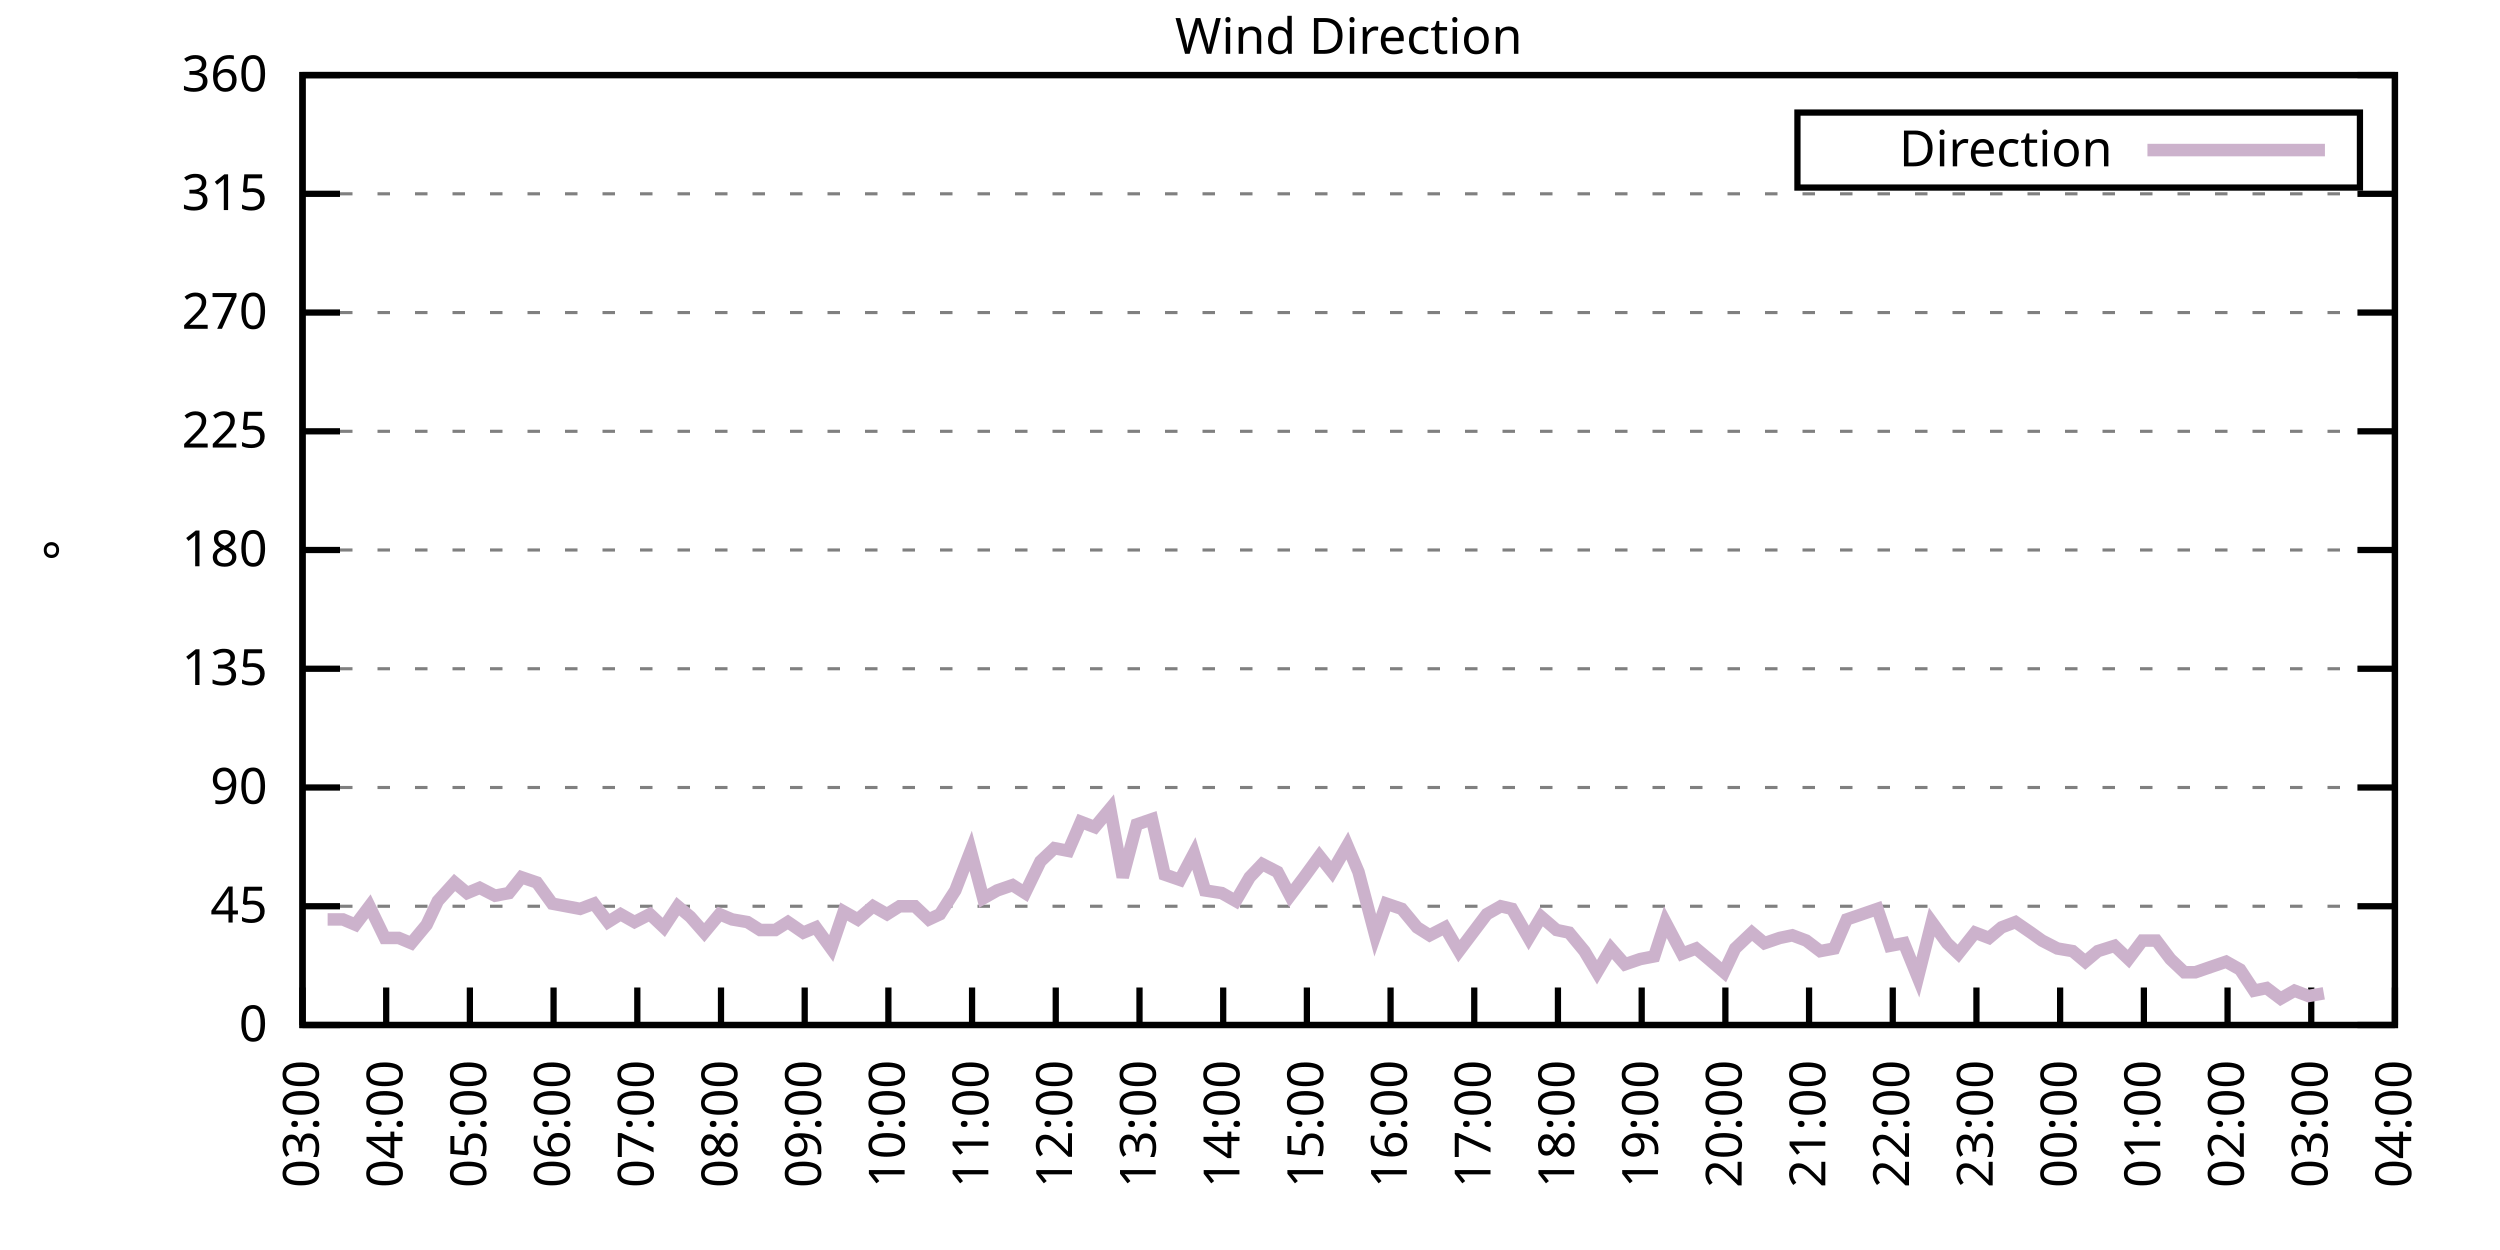
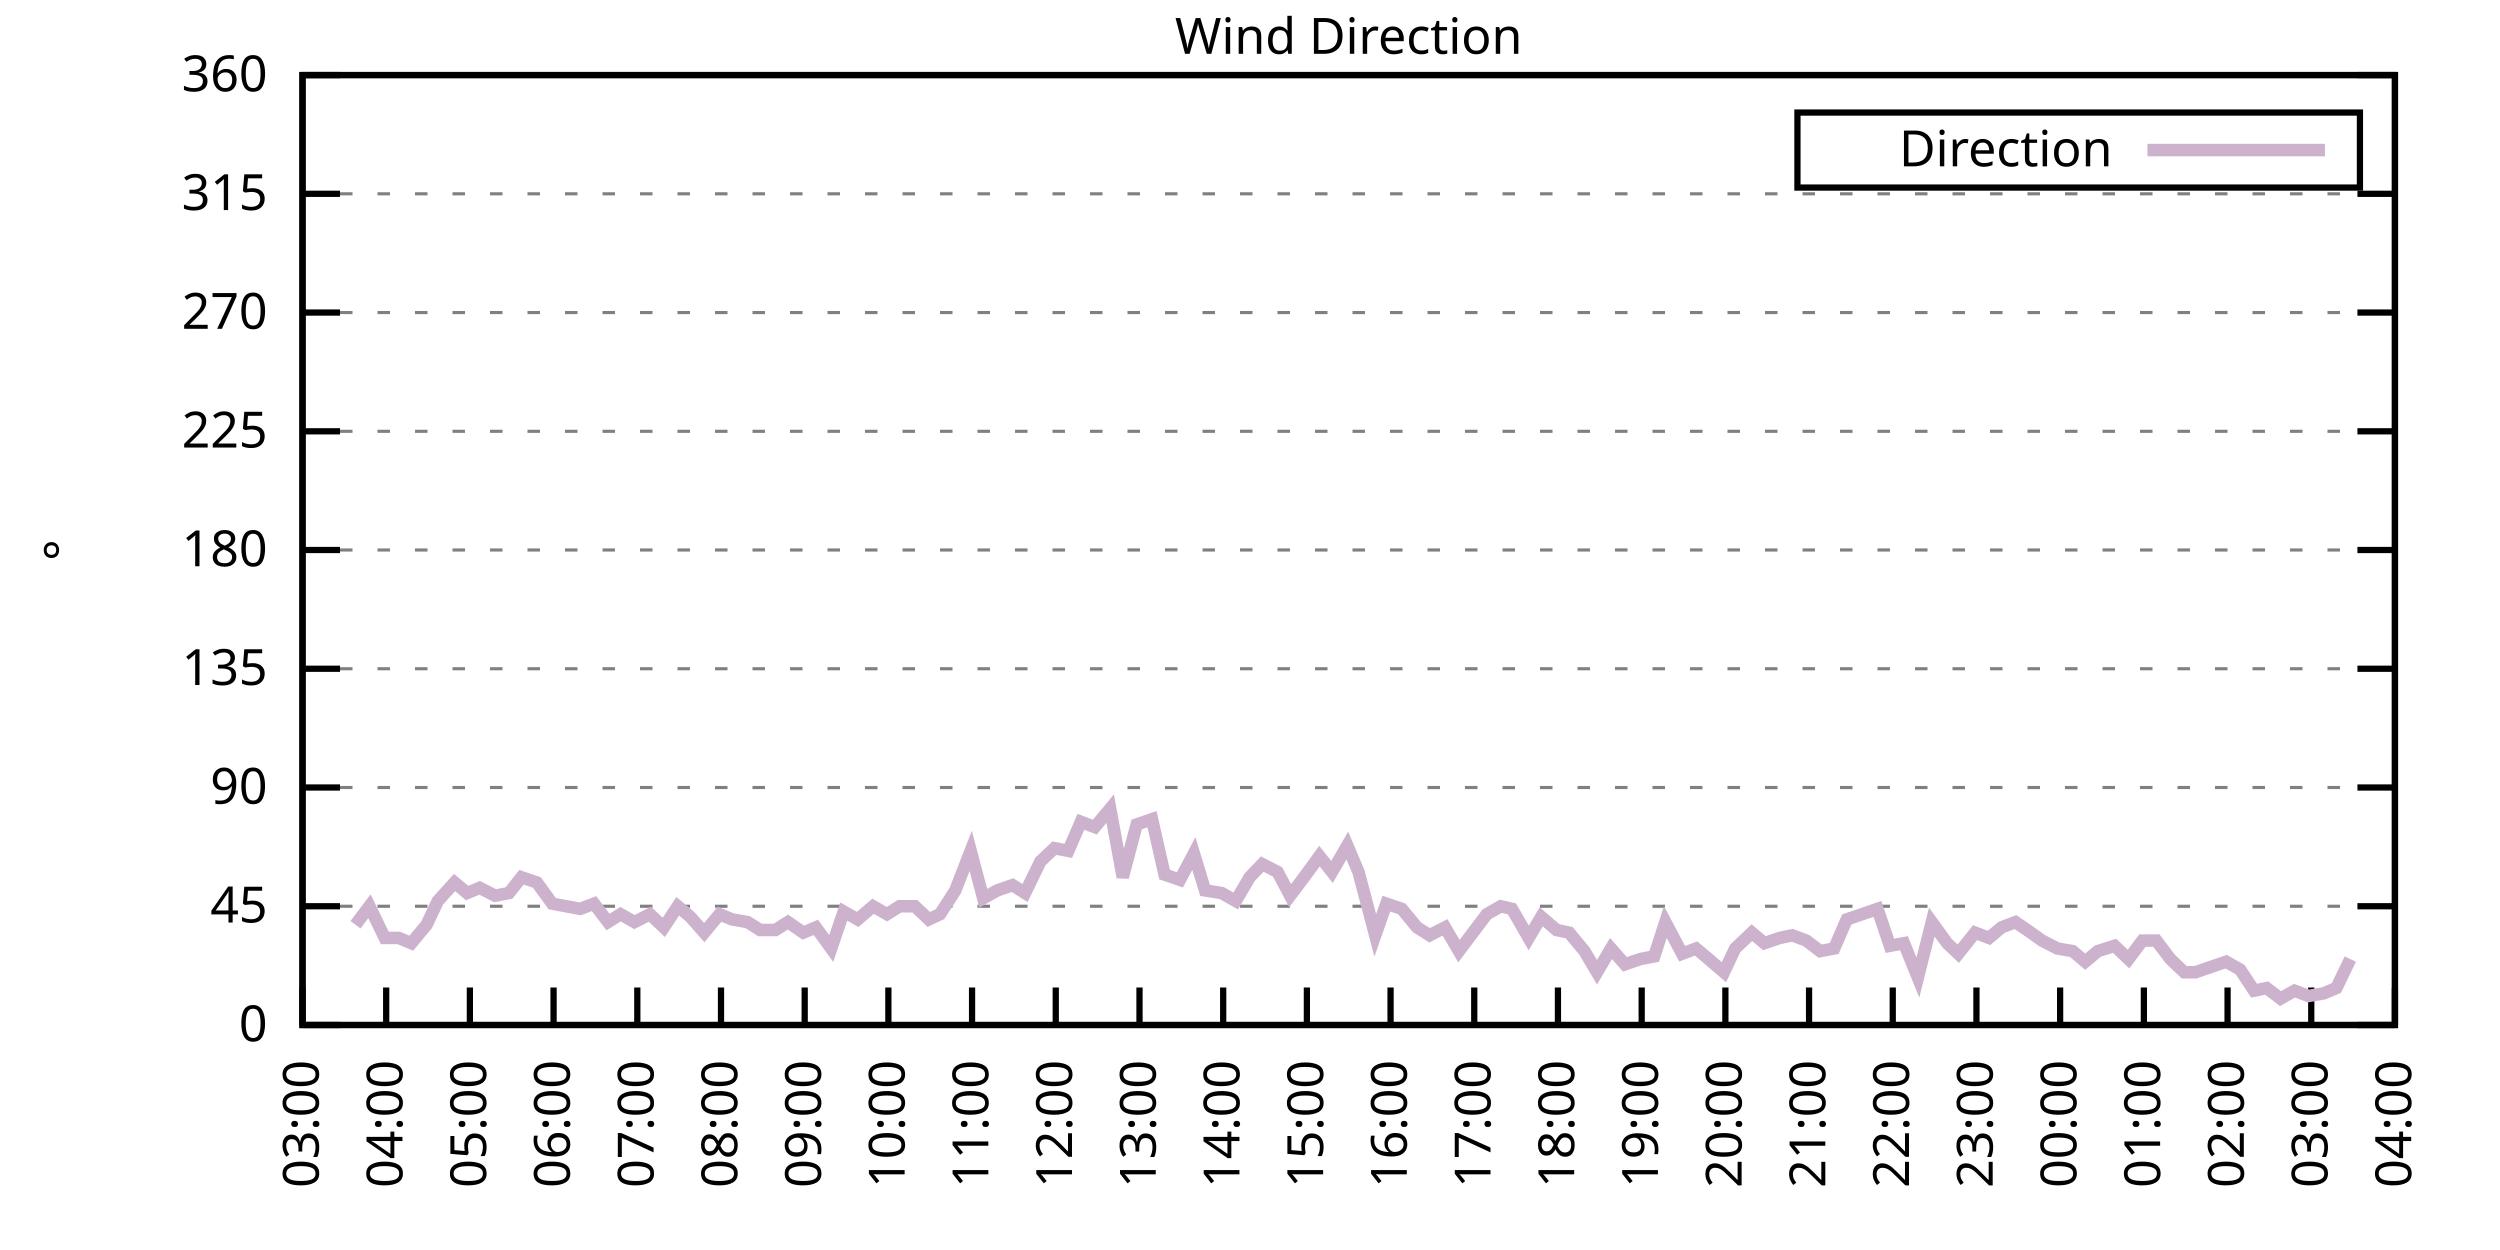
<svg xmlns="http://www.w3.org/2000/svg" xmlns:xlink="http://www.w3.org/1999/xlink" width="400" height="200" viewBox="0 0 400 200">
  <g id="gnuplot_canvas">
    <rect x="0" y="0" width="400" height="200" fill="none" />
    <defs>
      <circle id="gpDot" r="0.5" stroke-width="0.5" stroke="currentColor" />
      <path id="gpPt0" stroke-width="0.333" stroke="currentColor" d="M-1,0 h2 M0,-1 v2" />
      <path id="gpPt1" stroke-width="0.333" stroke="currentColor" d="M-1,-1 L1,1 M1,-1 L-1,1" />
      <path id="gpPt2" stroke-width="0.333" stroke="currentColor" d="M-1,0 L1,0 M0,-1 L0,1 M-1,-1 L1,1 M-1,1 L1,-1" />
      <rect id="gpPt3" stroke-width="0.333" stroke="currentColor" x="-1" y="-1" width="2" height="2" />
      <rect id="gpPt4" stroke-width="0.333" stroke="currentColor" fill="currentColor" x="-1" y="-1" width="2" height="2" />
      <circle id="gpPt5" stroke-width="0.333" stroke="currentColor" cx="0" cy="0" r="1" />
      <use xlink:href="#gpPt5" id="gpPt6" fill="currentColor" stroke="none" />
      <path id="gpPt7" stroke-width="0.333" stroke="currentColor" d="M0,-1.33 L-1.33,0.67 L1.33,0.67 z" />
      <use xlink:href="#gpPt7" id="gpPt8" fill="currentColor" stroke="none" />
      <use xlink:href="#gpPt7" id="gpPt9" stroke="currentColor" transform="rotate(180)" />
      <use xlink:href="#gpPt9" id="gpPt10" fill="currentColor" stroke="none" />
      <use xlink:href="#gpPt3" id="gpPt11" stroke="currentColor" transform="rotate(45)" />
      <use xlink:href="#gpPt11" id="gpPt12" fill="currentColor" stroke="none" />
      <path id="gpPt13" stroke-width="0.333" stroke="currentColor" d="M0,1.330 L1.265,0.411 L0.782,-1.067 L-0.782,-1.076 L-1.265,0.411 z" />
      <use xlink:href="#gpPt13" id="gpPt14" fill="currentColor" stroke="none" />
      <filter id="textbox" filterUnits="objectBoundingBox" x="0" y="0" height="1" width="1">
        <feFlood flood-color="white" flood-opacity="1" result="bgnd" />
        <feComposite in="SourceGraphic" in2="bgnd" operator="atop" />
      </filter>
      <filter id="greybox" filterUnits="objectBoundingBox" x="0" y="0" height="1" width="1">
        <feFlood flood-color="lightgrey" flood-opacity="1" result="grey" />
        <feComposite in="SourceGraphic" in2="grey" operator="atop" />
      </filter>
    </defs>
    <g fill="none" color="white" stroke="currentColor" stroke-width="1.00" stroke-linecap="butt" stroke-linejoin="miter">
</g>
    <g fill="none" color="black" stroke="currentColor" stroke-width="1.00" stroke-linecap="butt" stroke-linejoin="miter">
      <g stroke="none" shape-rendering="crispEdges">
        <polygon fill="rgb(255, 255, 255)" points="48.40,164.00 383.18,164.00 383.18,12.02 48.40,12.02 " />
      </g>
    </g>
    <g fill="none" color="black" stroke="currentColor" stroke-width="1.00" stroke-linecap="butt" stroke-linejoin="miter">
</g>
    <g fill="none" color="black" stroke="black" stroke-width="0.50" stroke-linecap="butt" stroke-linejoin="miter">
</g>
    <g fill="none" color="gray" stroke="currentColor" stroke-width="0.50" stroke-linecap="butt" stroke-linejoin="miter">
      <path stroke="gray" stroke-dasharray="2,4" class="gridline" d="M48.40,164.00 L383.19,164.00  " />
    </g>
    <g fill="none" color="gray" stroke="gray" stroke-width="1.00" stroke-linecap="butt" stroke-linejoin="miter">
</g>
    <g fill="none" color="black" stroke="currentColor" stroke-width="1.00" stroke-linecap="butt" stroke-linejoin="miter">
      <path stroke="black" d="M48.40,164.00 L54.40,164.00 M383.19,164.00 L377.19,164.00  " />
      <g transform="translate(42.80,166.60)" stroke="none" fill="black" font-family="Sans" font-size="8.00" text-anchor="end">
        <text>
          <tspan font-family="Sans"> 0</tspan>
        </text>
      </g>
    </g>
    <g fill="none" color="black" stroke="currentColor" stroke-width="1.00" stroke-linecap="butt" stroke-linejoin="miter">
</g>
    <g fill="none" color="black" stroke="black" stroke-width="0.50" stroke-linecap="butt" stroke-linejoin="miter">
</g>
    <g fill="none" color="gray" stroke="currentColor" stroke-width="0.50" stroke-linecap="butt" stroke-linejoin="miter">
      <path stroke="gray" stroke-dasharray="2,4" class="gridline" d="M48.40,145.00 L383.19,145.00  " />
    </g>
    <g fill="none" color="gray" stroke="gray" stroke-width="1.00" stroke-linecap="butt" stroke-linejoin="miter">
</g>
    <g fill="none" color="black" stroke="currentColor" stroke-width="1.00" stroke-linecap="butt" stroke-linejoin="miter">
      <path stroke="black" d="M48.40,145.00 L54.40,145.00 M383.19,145.00 L377.19,145.00  " />
      <g transform="translate(42.80,147.60)" stroke="none" fill="black" font-family="Sans" font-size="8.00" text-anchor="end">
        <text>
          <tspan font-family="Sans"> 45</tspan>
        </text>
      </g>
    </g>
    <g fill="none" color="black" stroke="currentColor" stroke-width="1.00" stroke-linecap="butt" stroke-linejoin="miter">
</g>
    <g fill="none" color="black" stroke="black" stroke-width="0.50" stroke-linecap="butt" stroke-linejoin="miter">
</g>
    <g fill="none" color="gray" stroke="currentColor" stroke-width="0.50" stroke-linecap="butt" stroke-linejoin="miter">
      <path stroke="gray" stroke-dasharray="2,4" class="gridline" d="M48.40,126.00 L383.19,126.00  " />
    </g>
    <g fill="none" color="gray" stroke="gray" stroke-width="1.00" stroke-linecap="butt" stroke-linejoin="miter">
</g>
    <g fill="none" color="black" stroke="currentColor" stroke-width="1.00" stroke-linecap="butt" stroke-linejoin="miter">
      <path stroke="black" d="M48.40,126.00 L54.40,126.00 M383.19,126.00 L377.19,126.00  " />
      <g transform="translate(42.80,128.60)" stroke="none" fill="black" font-family="Sans" font-size="8.00" text-anchor="end">
        <text>
          <tspan font-family="Sans"> 90</tspan>
        </text>
      </g>
    </g>
    <g fill="none" color="black" stroke="currentColor" stroke-width="1.00" stroke-linecap="butt" stroke-linejoin="miter">
</g>
    <g fill="none" color="black" stroke="black" stroke-width="0.50" stroke-linecap="butt" stroke-linejoin="miter">
</g>
    <g fill="none" color="gray" stroke="currentColor" stroke-width="0.50" stroke-linecap="butt" stroke-linejoin="miter">
      <path stroke="gray" stroke-dasharray="2,4" class="gridline" d="M48.40,107.00 L383.19,107.00  " />
    </g>
    <g fill="none" color="gray" stroke="gray" stroke-width="1.00" stroke-linecap="butt" stroke-linejoin="miter">
</g>
    <g fill="none" color="black" stroke="currentColor" stroke-width="1.00" stroke-linecap="butt" stroke-linejoin="miter">
      <path stroke="black" d="M48.40,107.00 L54.40,107.00 M383.19,107.00 L377.19,107.00  " />
      <g transform="translate(42.80,109.60)" stroke="none" fill="black" font-family="Sans" font-size="8.00" text-anchor="end">
        <text>
          <tspan font-family="Sans"> 135</tspan>
        </text>
      </g>
    </g>
    <g fill="none" color="black" stroke="currentColor" stroke-width="1.00" stroke-linecap="butt" stroke-linejoin="miter">
</g>
    <g fill="none" color="black" stroke="black" stroke-width="0.50" stroke-linecap="butt" stroke-linejoin="miter">
</g>
    <g fill="none" color="gray" stroke="currentColor" stroke-width="0.50" stroke-linecap="butt" stroke-linejoin="miter">
      <path stroke="gray" stroke-dasharray="2,4" class="gridline" d="M48.40,88.00 L383.19,88.00  " />
    </g>
    <g fill="none" color="gray" stroke="gray" stroke-width="1.00" stroke-linecap="butt" stroke-linejoin="miter">
</g>
    <g fill="none" color="black" stroke="currentColor" stroke-width="1.00" stroke-linecap="butt" stroke-linejoin="miter">
      <path stroke="black" d="M48.40,88.00 L54.40,88.00 M383.19,88.00 L377.19,88.00  " />
      <g transform="translate(42.80,90.60)" stroke="none" fill="black" font-family="Sans" font-size="8.00" text-anchor="end">
        <text>
          <tspan font-family="Sans"> 180</tspan>
        </text>
      </g>
    </g>
    <g fill="none" color="black" stroke="currentColor" stroke-width="1.00" stroke-linecap="butt" stroke-linejoin="miter">
</g>
    <g fill="none" color="black" stroke="black" stroke-width="0.50" stroke-linecap="butt" stroke-linejoin="miter">
</g>
    <g fill="none" color="gray" stroke="currentColor" stroke-width="0.50" stroke-linecap="butt" stroke-linejoin="miter">
      <path stroke="gray" stroke-dasharray="2,4" class="gridline" d="M48.40,69.01 L383.19,69.01  " />
    </g>
    <g fill="none" color="gray" stroke="gray" stroke-width="1.00" stroke-linecap="butt" stroke-linejoin="miter">
</g>
    <g fill="none" color="black" stroke="currentColor" stroke-width="1.00" stroke-linecap="butt" stroke-linejoin="miter">
      <path stroke="black" d="M48.40,69.01 L54.40,69.01 M383.19,69.01 L377.19,69.01  " />
      <g transform="translate(42.80,71.61)" stroke="none" fill="black" font-family="Sans" font-size="8.00" text-anchor="end">
        <text>
          <tspan font-family="Sans"> 225</tspan>
        </text>
      </g>
    </g>
    <g fill="none" color="black" stroke="currentColor" stroke-width="1.00" stroke-linecap="butt" stroke-linejoin="miter">
</g>
    <g fill="none" color="black" stroke="black" stroke-width="0.50" stroke-linecap="butt" stroke-linejoin="miter">
</g>
    <g fill="none" color="gray" stroke="currentColor" stroke-width="0.50" stroke-linecap="butt" stroke-linejoin="miter">
      <path stroke="gray" stroke-dasharray="2,4" class="gridline" d="M48.40,50.01 L383.19,50.01  " />
    </g>
    <g fill="none" color="gray" stroke="gray" stroke-width="1.00" stroke-linecap="butt" stroke-linejoin="miter">
</g>
    <g fill="none" color="black" stroke="currentColor" stroke-width="1.00" stroke-linecap="butt" stroke-linejoin="miter">
      <path stroke="black" d="M48.40,50.01 L54.40,50.01 M383.19,50.01 L377.19,50.01  " />
      <g transform="translate(42.80,52.61)" stroke="none" fill="black" font-family="Sans" font-size="8.00" text-anchor="end">
        <text>
          <tspan font-family="Sans"> 270</tspan>
        </text>
      </g>
    </g>
    <g fill="none" color="black" stroke="currentColor" stroke-width="1.00" stroke-linecap="butt" stroke-linejoin="miter">
</g>
    <g fill="none" color="black" stroke="black" stroke-width="0.50" stroke-linecap="butt" stroke-linejoin="miter">
</g>
    <g fill="none" color="gray" stroke="currentColor" stroke-width="0.50" stroke-linecap="butt" stroke-linejoin="miter">
      <path stroke="gray" stroke-dasharray="2,4" class="gridline" d="M48.40,31.01 L383.19,31.01  " />
    </g>
    <g fill="none" color="gray" stroke="gray" stroke-width="1.00" stroke-linecap="butt" stroke-linejoin="miter">
</g>
    <g fill="none" color="black" stroke="currentColor" stroke-width="1.00" stroke-linecap="butt" stroke-linejoin="miter">
      <path stroke="black" d="M48.40,31.01 L54.40,31.01 M383.19,31.01 L377.19,31.01  " />
      <g transform="translate(42.80,33.61)" stroke="none" fill="black" font-family="Sans" font-size="8.00" text-anchor="end">
        <text>
          <tspan font-family="Sans"> 315</tspan>
        </text>
      </g>
    </g>
    <g fill="none" color="black" stroke="currentColor" stroke-width="1.00" stroke-linecap="butt" stroke-linejoin="miter">
</g>
    <g fill="none" color="black" stroke="black" stroke-width="0.50" stroke-linecap="butt" stroke-linejoin="miter">
</g>
    <g fill="none" color="gray" stroke="currentColor" stroke-width="0.50" stroke-linecap="butt" stroke-linejoin="miter">
      <path stroke="gray" stroke-dasharray="2,4" class="gridline" d="M48.40,12.01 L383.19,12.01  " />
    </g>
    <g fill="none" color="gray" stroke="gray" stroke-width="1.00" stroke-linecap="butt" stroke-linejoin="miter">
</g>
    <g fill="none" color="black" stroke="currentColor" stroke-width="1.00" stroke-linecap="butt" stroke-linejoin="miter">
      <path stroke="black" d="M48.40,12.01 L54.40,12.01 M383.19,12.01 L377.19,12.01  " />
      <g transform="translate(42.80,14.61)" stroke="none" fill="black" font-family="Sans" font-size="8.00" text-anchor="end">
        <text>
          <tspan font-family="Sans"> 360</tspan>
        </text>
      </g>
    </g>
    <g fill="none" color="black" stroke="currentColor" stroke-width="1.00" stroke-linecap="butt" stroke-linejoin="miter">
      <path stroke="black" d="M48.40,164.00 L48.40,158.00  " />
      <g transform="translate(51.00,169.60) rotate(270.00)" stroke="none" fill="black" font-family="Sans" font-size="8.00" text-anchor="end">
        <text>
          <tspan font-family="Sans">03:00</tspan>
        </text>
      </g>
    </g>
    <g fill="none" color="black" stroke="currentColor" stroke-width="1.00" stroke-linecap="butt" stroke-linejoin="miter">
      <path stroke="black" d="M61.79,164.00 L61.79,158.00  " />
      <g transform="translate(64.39,169.60) rotate(270.00)" stroke="none" fill="black" font-family="Sans" font-size="8.00" text-anchor="end">
        <text>
          <tspan font-family="Sans">04:00</tspan>
        </text>
      </g>
    </g>
    <g fill="none" color="black" stroke="currentColor" stroke-width="1.00" stroke-linecap="butt" stroke-linejoin="miter">
      <path stroke="black" d="M75.18,164.00 L75.18,158.00  " />
      <g transform="translate(77.78,169.60) rotate(270.00)" stroke="none" fill="black" font-family="Sans" font-size="8.00" text-anchor="end">
        <text>
          <tspan font-family="Sans">05:00</tspan>
        </text>
      </g>
    </g>
    <g fill="none" color="black" stroke="currentColor" stroke-width="1.00" stroke-linecap="butt" stroke-linejoin="miter">
      <path stroke="black" d="M88.57,164.00 L88.57,158.00  " />
      <g transform="translate(91.17,169.60) rotate(270.00)" stroke="none" fill="black" font-family="Sans" font-size="8.00" text-anchor="end">
        <text>
          <tspan font-family="Sans">06:00</tspan>
        </text>
      </g>
    </g>
    <g fill="none" color="black" stroke="currentColor" stroke-width="1.00" stroke-linecap="butt" stroke-linejoin="miter">
      <path stroke="black" d="M101.97,164.00 L101.97,158.00  " />
      <g transform="translate(104.57,169.60) rotate(270.00)" stroke="none" fill="black" font-family="Sans" font-size="8.00" text-anchor="end">
        <text>
          <tspan font-family="Sans">07:00</tspan>
        </text>
      </g>
    </g>
    <g fill="none" color="black" stroke="currentColor" stroke-width="1.00" stroke-linecap="butt" stroke-linejoin="miter">
      <path stroke="black" d="M115.36,164.00 L115.36,158.00  " />
      <g transform="translate(117.96,169.60) rotate(270.00)" stroke="none" fill="black" font-family="Sans" font-size="8.00" text-anchor="end">
        <text>
          <tspan font-family="Sans">08:00</tspan>
        </text>
      </g>
    </g>
    <g fill="none" color="black" stroke="currentColor" stroke-width="1.00" stroke-linecap="butt" stroke-linejoin="miter">
      <path stroke="black" d="M128.75,164.00 L128.75,158.00  " />
      <g transform="translate(131.35,169.60) rotate(270.00)" stroke="none" fill="black" font-family="Sans" font-size="8.00" text-anchor="end">
        <text>
          <tspan font-family="Sans">09:00</tspan>
        </text>
      </g>
    </g>
    <g fill="none" color="black" stroke="currentColor" stroke-width="1.00" stroke-linecap="butt" stroke-linejoin="miter">
      <path stroke="black" d="M142.14,164.00 L142.14,158.00  " />
      <g transform="translate(144.74,169.60) rotate(270.00)" stroke="none" fill="black" font-family="Sans" font-size="8.00" text-anchor="end">
        <text>
          <tspan font-family="Sans">10:00</tspan>
        </text>
      </g>
    </g>
    <g fill="none" color="black" stroke="currentColor" stroke-width="1.00" stroke-linecap="butt" stroke-linejoin="miter">
      <path stroke="black" d="M155.53,164.00 L155.53,158.00  " />
      <g transform="translate(158.13,169.60) rotate(270.00)" stroke="none" fill="black" font-family="Sans" font-size="8.00" text-anchor="end">
        <text>
          <tspan font-family="Sans">11:00</tspan>
        </text>
      </g>
    </g>
    <g fill="none" color="black" stroke="currentColor" stroke-width="1.00" stroke-linecap="butt" stroke-linejoin="miter">
      <path stroke="black" d="M168.92,164.00 L168.92,158.00  " />
      <g transform="translate(171.52,169.60) rotate(270.00)" stroke="none" fill="black" font-family="Sans" font-size="8.00" text-anchor="end">
        <text>
          <tspan font-family="Sans">12:00</tspan>
        </text>
      </g>
    </g>
    <g fill="none" color="black" stroke="currentColor" stroke-width="1.00" stroke-linecap="butt" stroke-linejoin="miter">
      <path stroke="black" d="M182.32,164.00 L182.32,158.00  " />
      <g transform="translate(184.92,169.60) rotate(270.00)" stroke="none" fill="black" font-family="Sans" font-size="8.00" text-anchor="end">
        <text>
          <tspan font-family="Sans">13:00</tspan>
        </text>
      </g>
    </g>
    <g fill="none" color="black" stroke="currentColor" stroke-width="1.00" stroke-linecap="butt" stroke-linejoin="miter">
      <path stroke="black" d="M195.71,164.00 L195.71,158.00  " />
      <g transform="translate(198.31,169.60) rotate(270.00)" stroke="none" fill="black" font-family="Sans" font-size="8.00" text-anchor="end">
        <text>
          <tspan font-family="Sans">14:00</tspan>
        </text>
      </g>
    </g>
    <g fill="none" color="black" stroke="currentColor" stroke-width="1.00" stroke-linecap="butt" stroke-linejoin="miter">
      <path stroke="black" d="M209.10,164.00 L209.10,158.00  " />
      <g transform="translate(211.70,169.60) rotate(270.00)" stroke="none" fill="black" font-family="Sans" font-size="8.00" text-anchor="end">
        <text>
          <tspan font-family="Sans">15:00</tspan>
        </text>
      </g>
    </g>
    <g fill="none" color="black" stroke="currentColor" stroke-width="1.00" stroke-linecap="butt" stroke-linejoin="miter">
      <path stroke="black" d="M222.49,164.00 L222.49,158.00  " />
      <g transform="translate(225.09,169.60) rotate(270.00)" stroke="none" fill="black" font-family="Sans" font-size="8.00" text-anchor="end">
        <text>
          <tspan font-family="Sans">16:00</tspan>
        </text>
      </g>
    </g>
    <g fill="none" color="black" stroke="currentColor" stroke-width="1.00" stroke-linecap="butt" stroke-linejoin="miter">
      <path stroke="black" d="M235.88,164.00 L235.88,158.00  " />
      <g transform="translate(238.48,169.60) rotate(270.00)" stroke="none" fill="black" font-family="Sans" font-size="8.00" text-anchor="end">
        <text>
          <tspan font-family="Sans">17:00</tspan>
        </text>
      </g>
    </g>
    <g fill="none" color="black" stroke="currentColor" stroke-width="1.00" stroke-linecap="butt" stroke-linejoin="miter">
      <path stroke="black" d="M249.27,164.00 L249.27,158.00  " />
      <g transform="translate(251.87,169.60) rotate(270.00)" stroke="none" fill="black" font-family="Sans" font-size="8.00" text-anchor="end">
        <text>
          <tspan font-family="Sans">18:00</tspan>
        </text>
      </g>
    </g>
    <g fill="none" color="black" stroke="currentColor" stroke-width="1.00" stroke-linecap="butt" stroke-linejoin="miter">
      <path stroke="black" d="M262.67,164.00 L262.67,158.00  " />
      <g transform="translate(265.27,169.60) rotate(270.00)" stroke="none" fill="black" font-family="Sans" font-size="8.00" text-anchor="end">
        <text>
          <tspan font-family="Sans">19:00</tspan>
        </text>
      </g>
    </g>
    <g fill="none" color="black" stroke="currentColor" stroke-width="1.00" stroke-linecap="butt" stroke-linejoin="miter">
      <path stroke="black" d="M276.06,164.00 L276.06,158.00  " />
      <g transform="translate(278.66,169.60) rotate(270.00)" stroke="none" fill="black" font-family="Sans" font-size="8.00" text-anchor="end">
        <text>
          <tspan font-family="Sans">20:00</tspan>
        </text>
      </g>
    </g>
    <g fill="none" color="black" stroke="currentColor" stroke-width="1.00" stroke-linecap="butt" stroke-linejoin="miter">
      <path stroke="black" d="M289.45,164.00 L289.45,158.00  " />
      <g transform="translate(292.05,169.60) rotate(270.00)" stroke="none" fill="black" font-family="Sans" font-size="8.00" text-anchor="end">
        <text>
          <tspan font-family="Sans">21:00</tspan>
        </text>
      </g>
    </g>
    <g fill="none" color="black" stroke="currentColor" stroke-width="1.00" stroke-linecap="butt" stroke-linejoin="miter">
      <path stroke="black" d="M302.84,164.00 L302.84,158.00  " />
      <g transform="translate(305.44,169.60) rotate(270.00)" stroke="none" fill="black" font-family="Sans" font-size="8.00" text-anchor="end">
        <text>
          <tspan font-family="Sans">22:00</tspan>
        </text>
      </g>
    </g>
    <g fill="none" color="black" stroke="currentColor" stroke-width="1.00" stroke-linecap="butt" stroke-linejoin="miter">
      <path stroke="black" d="M316.23,164.00 L316.23,158.00  " />
      <g transform="translate(318.83,169.60) rotate(270.00)" stroke="none" fill="black" font-family="Sans" font-size="8.00" text-anchor="end">
        <text>
          <tspan font-family="Sans">23:00</tspan>
        </text>
      </g>
    </g>
    <g fill="none" color="black" stroke="currentColor" stroke-width="1.00" stroke-linecap="butt" stroke-linejoin="miter">
      <path stroke="black" d="M329.62,164.00 L329.62,158.00  " />
      <g transform="translate(332.22,169.60) rotate(270.00)" stroke="none" fill="black" font-family="Sans" font-size="8.00" text-anchor="end">
        <text>
          <tspan font-family="Sans">00:00</tspan>
        </text>
      </g>
    </g>
    <g fill="none" color="black" stroke="currentColor" stroke-width="1.00" stroke-linecap="butt" stroke-linejoin="miter">
      <path stroke="black" d="M343.02,164.00 L343.02,158.00  " />
      <g transform="translate(345.62,169.60) rotate(270.00)" stroke="none" fill="black" font-family="Sans" font-size="8.00" text-anchor="end">
        <text>
          <tspan font-family="Sans">01:00</tspan>
        </text>
      </g>
    </g>
    <g fill="none" color="black" stroke="currentColor" stroke-width="1.00" stroke-linecap="butt" stroke-linejoin="miter">
      <path stroke="black" d="M356.41,164.00 L356.41,158.00  " />
      <g transform="translate(359.01,169.60) rotate(270.00)" stroke="none" fill="black" font-family="Sans" font-size="8.00" text-anchor="end">
        <text>
          <tspan font-family="Sans">02:00</tspan>
        </text>
      </g>
    </g>
    <g fill="none" color="black" stroke="currentColor" stroke-width="1.00" stroke-linecap="butt" stroke-linejoin="miter">
      <path stroke="black" d="M369.80,164.00 L369.80,158.00  " />
      <g transform="translate(372.40,169.60) rotate(270.00)" stroke="none" fill="black" font-family="Sans" font-size="8.00" text-anchor="end">
        <text>
          <tspan font-family="Sans">03:00</tspan>
        </text>
      </g>
    </g>
    <g fill="none" color="black" stroke="currentColor" stroke-width="1.00" stroke-linecap="butt" stroke-linejoin="miter">
      <path stroke="black" d="M383.19,164.00 L383.19,158.00  " />
      <g transform="translate(385.79,169.60) rotate(270.00)" stroke="none" fill="black" font-family="Sans" font-size="8.00" text-anchor="end">
        <text>
          <tspan font-family="Sans">04:00</tspan>
        </text>
      </g>
    </g>
    <g fill="none" color="black" stroke="currentColor" stroke-width="1.00" stroke-linecap="butt" stroke-linejoin="miter">
</g>
    <g fill="none" color="black" stroke="currentColor" stroke-width="1.00" stroke-linecap="butt" stroke-linejoin="miter">
      <path stroke="black" d="M48.40,12.01 L48.40,164.00 L383.19,164.00 L383.19,12.01 L48.40,12.01 Z  " />
    </g>
    <g fill="none" color="black" stroke="currentColor" stroke-width="1.00" stroke-linecap="butt" stroke-linejoin="miter">
</g>
    <g fill="none" color="black" stroke="currentColor" stroke-width="1.00" stroke-linecap="butt" stroke-linejoin="miter">
      <path stroke="black" d="M287.59,30.01 L287.59,18.01 L377.59,18.01 L377.59,30.01 L287.59,30.01 Z  " />
    </g>
    <g id="Wind_direction_plot_1">
      <g fill="none" color="white" stroke="black" stroke-width="2.00" stroke-linecap="butt" stroke-linejoin="miter">
</g>
      <g fill="none" color="black" stroke="currentColor" stroke-width="2.00" stroke-linecap="butt" stroke-linejoin="miter">
        <g transform="translate(337.99,26.61)" stroke="none" fill="black" font-family="Sans" font-size="8.00" text-anchor="end">
          <text>
            <tspan font-family="Sans">Direction</tspan>
          </text>
        </g>
      </g>
      <g fill="none" color="black" stroke="currentColor" stroke-width="2.00" stroke-linecap="butt" stroke-linejoin="miter">
-         <path stroke="rgb(204, 178, 204)" d="M343.59,24.01 L371.99,24.01 M52.42,147.11 L54.87,147.11 L56.88,147.96 L59.11,145.00 L61.57,150.07 L63.80,150.07   L65.81,150.91 L68.26,147.96 L70.05,144.16 L72.73,141.20 L74.74,142.89 L76.75,142.05 L79.20,143.31 L81.43,142.89   L83.44,140.36 L85.90,141.20 L88.35,144.58 L90.58,145.00 L92.82,145.42 L95.05,144.58 L97.28,147.53 L99.29,146.27   L101.52,147.53 L103.98,146.27 L106.21,148.38 L108.44,145.00 L110.45,146.69 L112.68,149.22 L115.13,146.27 L117.14,147.11   L119.60,147.53 L121.61,148.80 L124.06,148.80 L126.07,147.53 L128.53,149.22 L130.54,148.38 L132.99,151.76 L135.00,145.85   L137.23,147.11 L139.69,145.00 L141.92,146.27 L143.93,145.00 L146.38,145.00 L148.61,147.11 L150.40,146.27 L152.85,142.47   L155.31,136.14 L157.32,143.73 L159.55,142.47 L162.01,141.62 L164.01,142.89 L166.47,137.82 L168.70,135.71 L170.93,136.14   L172.94,131.49 L175.17,132.34 L177.63,129.38 L179.64,140.36 L181.87,131.91 L184.32,131.07 L186.33,139.93 L188.79,140.78   L191.02,136.56 L192.81,142.47 L195.48,142.89 L197.72,144.16 L199.95,140.36 L201.96,138.25 L204.41,139.51 L206.42,143.31   L208.65,140.36 L211.11,136.98 L213.12,139.51 L215.57,135.29 L217.36,139.51 L220.04,149.65 L221.82,144.58 L224.28,145.42   L226.73,148.38 L228.74,149.65 L231.20,148.38 L233.43,152.18 L235.66,149.22 L237.89,146.27 L240.12,145.00 L241.91,145.42   L244.59,150.07 L246.60,146.69 L249.05,148.80 L251.06,149.22 L253.51,152.18 L255.52,155.56 L257.76,151.76 L259.99,154.29   L262.44,153.45 L264.67,153.02 L266.46,147.53 L269.14,152.60 L271.37,151.76 L273.38,153.45 L275.83,155.56 L277.62,151.76   L280.30,149.22 L282.31,150.91 L284.76,150.07 L286.77,149.65 L289.00,150.49 L291.23,152.18 L293.47,151.76 L295.48,147.11   L297.93,146.27 L300.39,145.42 L302.39,151.33 L304.63,150.91 L306.86,156.40 L309.09,147.53 L311.54,150.91 L313.33,152.60   L316.01,149.22 L318.24,150.07 L320.25,148.38 L322.48,147.53 L324.94,149.22 L326.72,150.49 L329.18,151.76 L331.63,152.18   L333.64,153.87 L335.65,152.18 L338.33,151.33 L340.56,153.45 L342.79,150.49 L345.02,150.49 L347.26,153.45 L349.49,155.56   L351.27,155.56 L353.73,154.71 L356.18,153.87 L358.42,155.13 L360.65,158.51 L362.66,158.09 L364.89,159.78 L367.12,158.51   L369.35,159.36 L371.81,158.93  " />
+         <path stroke="rgb(204, 178, 204)" d="M343.59,24.01 L371.99,24.01 M56.88,147.96 L59.11,145.00 L61.57,150.07 L63.80,150.07 L65.81,150.91 L68.26,147.96   L70.05,144.16 L72.73,141.20 L74.74,142.89 L76.75,142.05 L79.20,143.31 L81.43,142.89 L83.44,140.36 L85.90,141.20   L88.35,144.58 L90.58,145.00 L92.82,145.42 L95.05,144.58 L97.28,147.53 L99.29,146.27 L101.52,147.53 L103.98,146.27   L106.21,148.38 L108.44,145.00 L110.45,146.69 L112.68,149.22 L115.13,146.27 L117.14,147.11 L119.60,147.53 L121.61,148.80   L124.06,148.80 L126.07,147.53 L128.53,149.22 L130.54,148.38 L132.99,151.76 L135.00,145.85 L137.23,147.11 L139.69,145.00   L141.92,146.27 L143.93,145.00 L146.38,145.00 L148.61,147.11 L150.40,146.27 L152.85,142.47 L155.31,136.14 L157.32,143.73   L159.55,142.47 L162.01,141.62 L164.01,142.89 L166.47,137.82 L168.70,135.71 L170.93,136.14 L172.94,131.49 L175.17,132.34   L177.63,129.38 L179.64,140.36 L181.87,131.91 L184.32,131.07 L186.33,139.93 L188.79,140.78 L191.02,136.56 L192.81,142.47   L195.48,142.89 L197.72,144.16 L199.95,140.36 L201.96,138.25 L204.41,139.51 L206.42,143.31 L208.65,140.36 L211.11,136.98   L213.12,139.51 L215.57,135.29 L217.36,139.51 L220.04,149.65 L221.82,144.58 L224.28,145.42 L226.73,148.38 L228.74,149.65   L231.20,148.38 L233.43,152.18 L235.66,149.22 L237.89,146.27 L240.12,145.00 L241.91,145.42 L244.59,150.07 L246.60,146.69   L249.05,148.80 L251.06,149.22 L253.51,152.18 L255.52,155.56 L257.76,151.76 L259.99,154.29 L262.44,153.45 L264.67,153.02   L266.46,147.53 L269.14,152.60 L271.37,151.76 L273.38,153.45 L275.83,155.56 L277.62,151.76 L280.30,149.22 L282.31,150.91   L284.76,150.07 L286.77,149.65 L289.00,150.49 L291.23,152.18 L293.47,151.76 L295.48,147.11 L297.93,146.27 L300.39,145.42   L302.39,151.33 L304.63,150.91 L306.86,156.40 L309.09,147.53 L311.54,150.91 L313.33,152.60 L316.01,149.22 L318.24,150.07   L320.25,148.38 L322.48,147.53 L324.94,149.22 L326.72,150.49 L329.18,151.76 L331.63,152.18 L333.64,153.87 L335.65,152.18   L338.33,151.33 L340.56,153.45 L342.79,150.49 L345.02,150.49 L347.26,153.45 L349.49,155.56 L351.27,155.56 L353.73,154.71   L356.18,153.87 L358.42,155.13 L360.65,158.51 L362.66,158.09 L364.89,159.78 L367.12,158.51 L369.35,159.36 L371.81,158.93   L373.82,158.09 L376.05,153.45  " />
      </g>
    </g>
    <g fill="none" color="black" stroke="currentColor" stroke-width="2.00" stroke-linecap="butt" stroke-linejoin="miter">
</g>
    <g fill="none" color="black" stroke="black" stroke-width="1.00" stroke-linecap="butt" stroke-linejoin="miter">
</g>
    <g fill="none" color="black" stroke="currentColor" stroke-width="1.00" stroke-linecap="butt" stroke-linejoin="miter">
      <path stroke="black" d="M48.40,12.01 L48.40,164.00 L383.19,164.00 L383.19,12.01 L48.40,12.01 Z  " />
      <g transform="translate(12.80,88.01) rotate(270.00)" stroke="none" fill="black" font-family="Sans" font-size="8.00" text-anchor="middle">
        <text>
          <tspan font-family="Sans">°</tspan>
        </text>
      </g>
    </g>
    <g fill="none" color="black" stroke="currentColor" stroke-width="1.00" stroke-linecap="butt" stroke-linejoin="miter">
</g>
    <g fill="none" color="black" stroke="currentColor" stroke-width="1.00" stroke-linecap="butt" stroke-linejoin="miter">
      <g transform="translate(215.79,8.61)" stroke="none" fill="black" font-family="Sans" font-size="8.00" text-anchor="middle">
        <text>
          <tspan font-family="Sans">Wind Direction</tspan>
        </text>
      </g>
    </g>
    <g fill="none" color="black" stroke="currentColor" stroke-width="1.00" stroke-linecap="butt" stroke-linejoin="miter">
</g>
  </g>
</svg>
